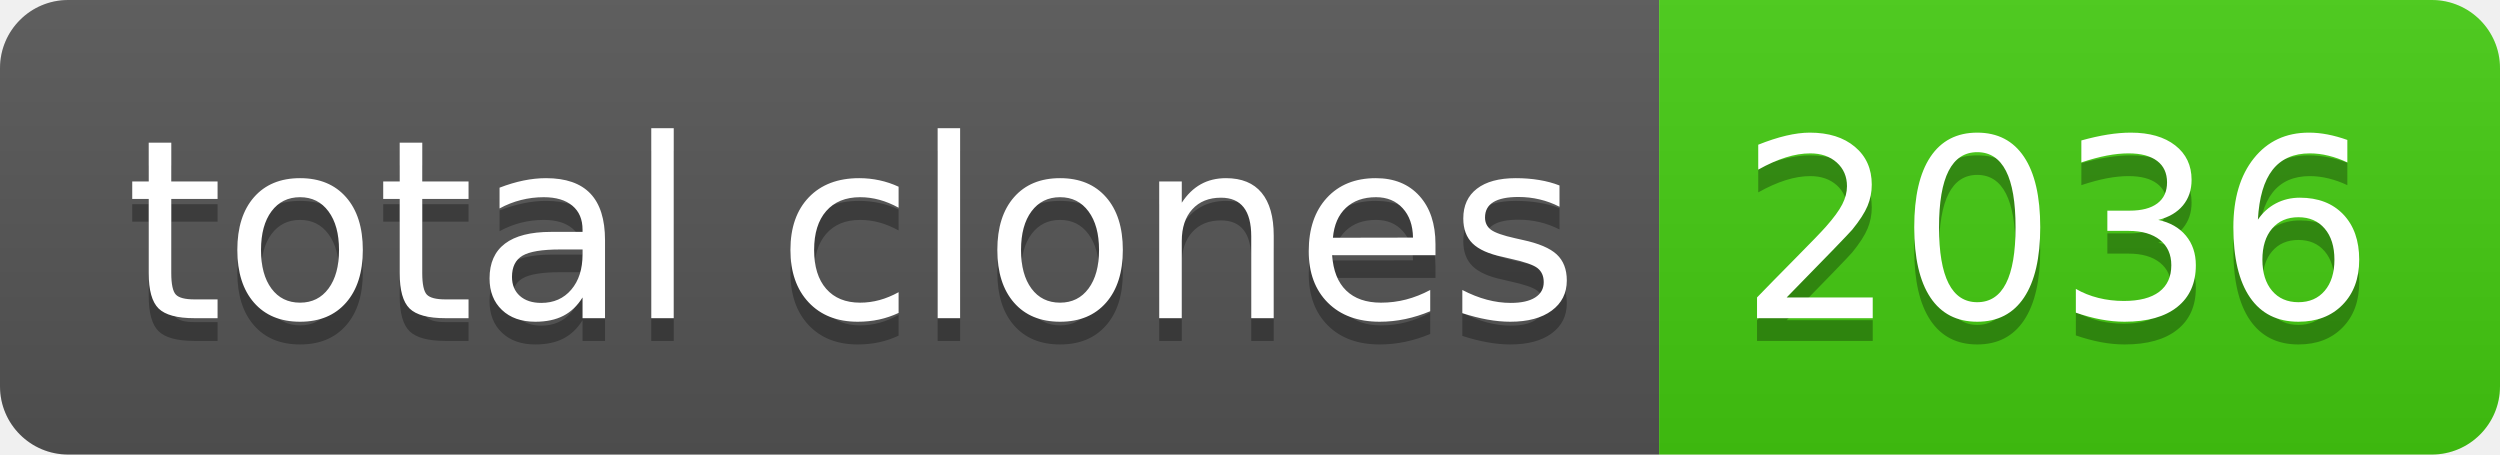
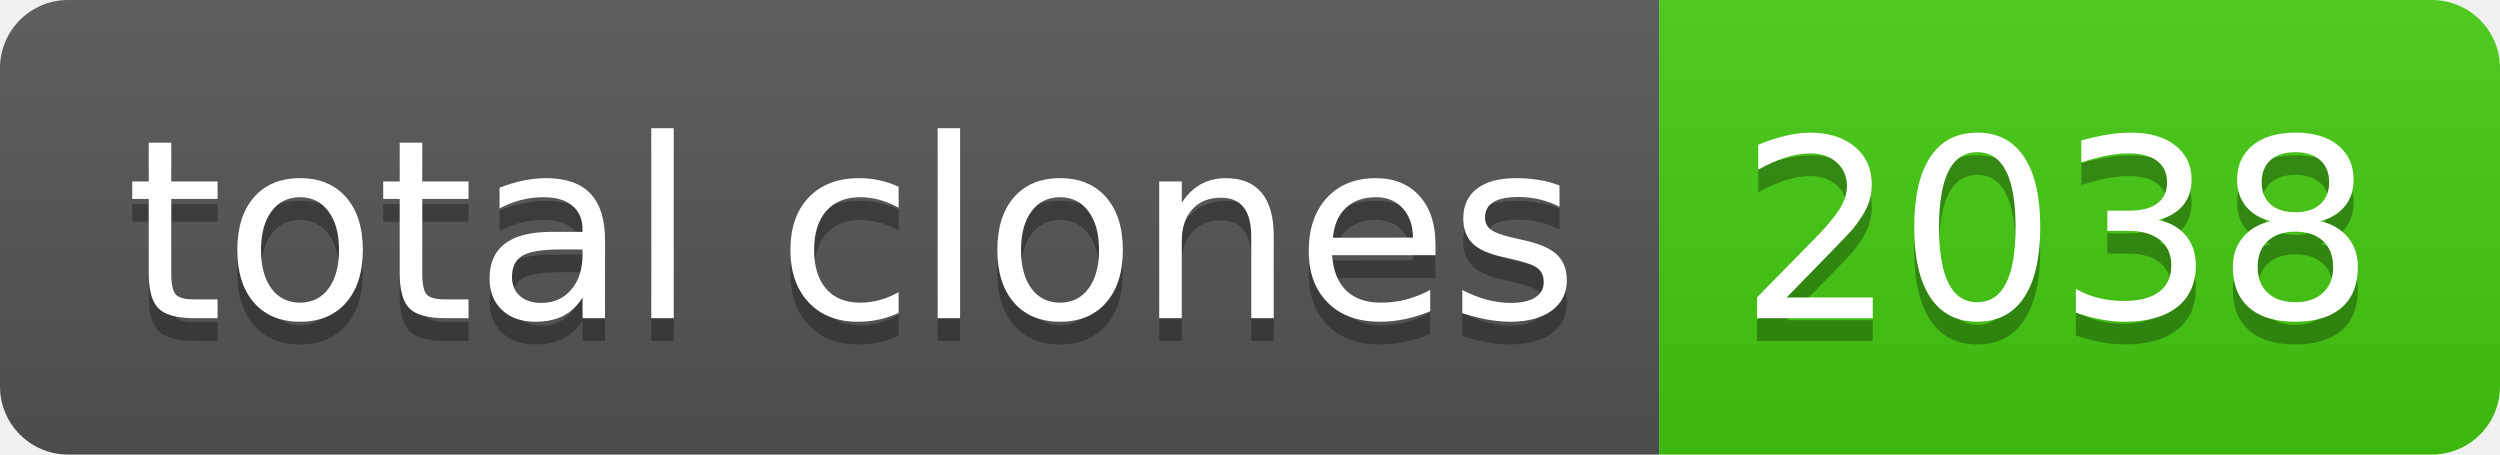
- <svg xmlns="http://www.w3.org/2000/svg" width="110" height="20" role="img" aria-label="total clones: 2036">
+ <svg xmlns="http://www.w3.org/2000/svg" width="110" height="20" role="img" aria-label="total clones: 2038">
  <linearGradient id="s" x2="0" y2="100%">
    <stop offset="0" stop-color="#bbb" stop-opacity=".1" />
    <stop offset="1" stop-opacity=".1" />
  </linearGradient>
  <clipPath id="r">
    <rect width="110" height="20" rx="3" fill="#fff" />
  </clipPath>
  <g clip-path="url(#r)">
    <rect width="73" height="20" fill="#555" />
    <rect x="73" width="37" height="20" fill="#4c1" />
    <rect width="110" height="20" fill="url(#s)" />
  </g>
  <g fill="#fff" text-anchor="middle" font-family="Verdana,Geneva,DejaVu Sans,sans-serif" text-rendering="geometricPrecision" font-size="110">
    <text aria-hidden="true" x="375" y="150" fill="#010101" fill-opacity=".3" transform="scale(.1)" textLength="630">total clones</text>
    <text x="375" y="140" transform="scale(.1)" fill="#fff" textLength="630">total clones</text>
-     <text aria-hidden="true" x="905" y="150" fill="#010101" fill-opacity=".3" transform="scale(.1)" textLength="270">2036</text>
-     <text x="905" y="140" transform="scale(.1)" fill="#fff" textLength="270">2036</text>
+     <text aria-hidden="true" x="905" y="150" fill="#010101" fill-opacity=".3" transform="scale(.1)" textLength="270">2038</text>
+     <text x="905" y="140" transform="scale(.1)" fill="#fff" textLength="270">2038</text>
  </g>
</svg>
